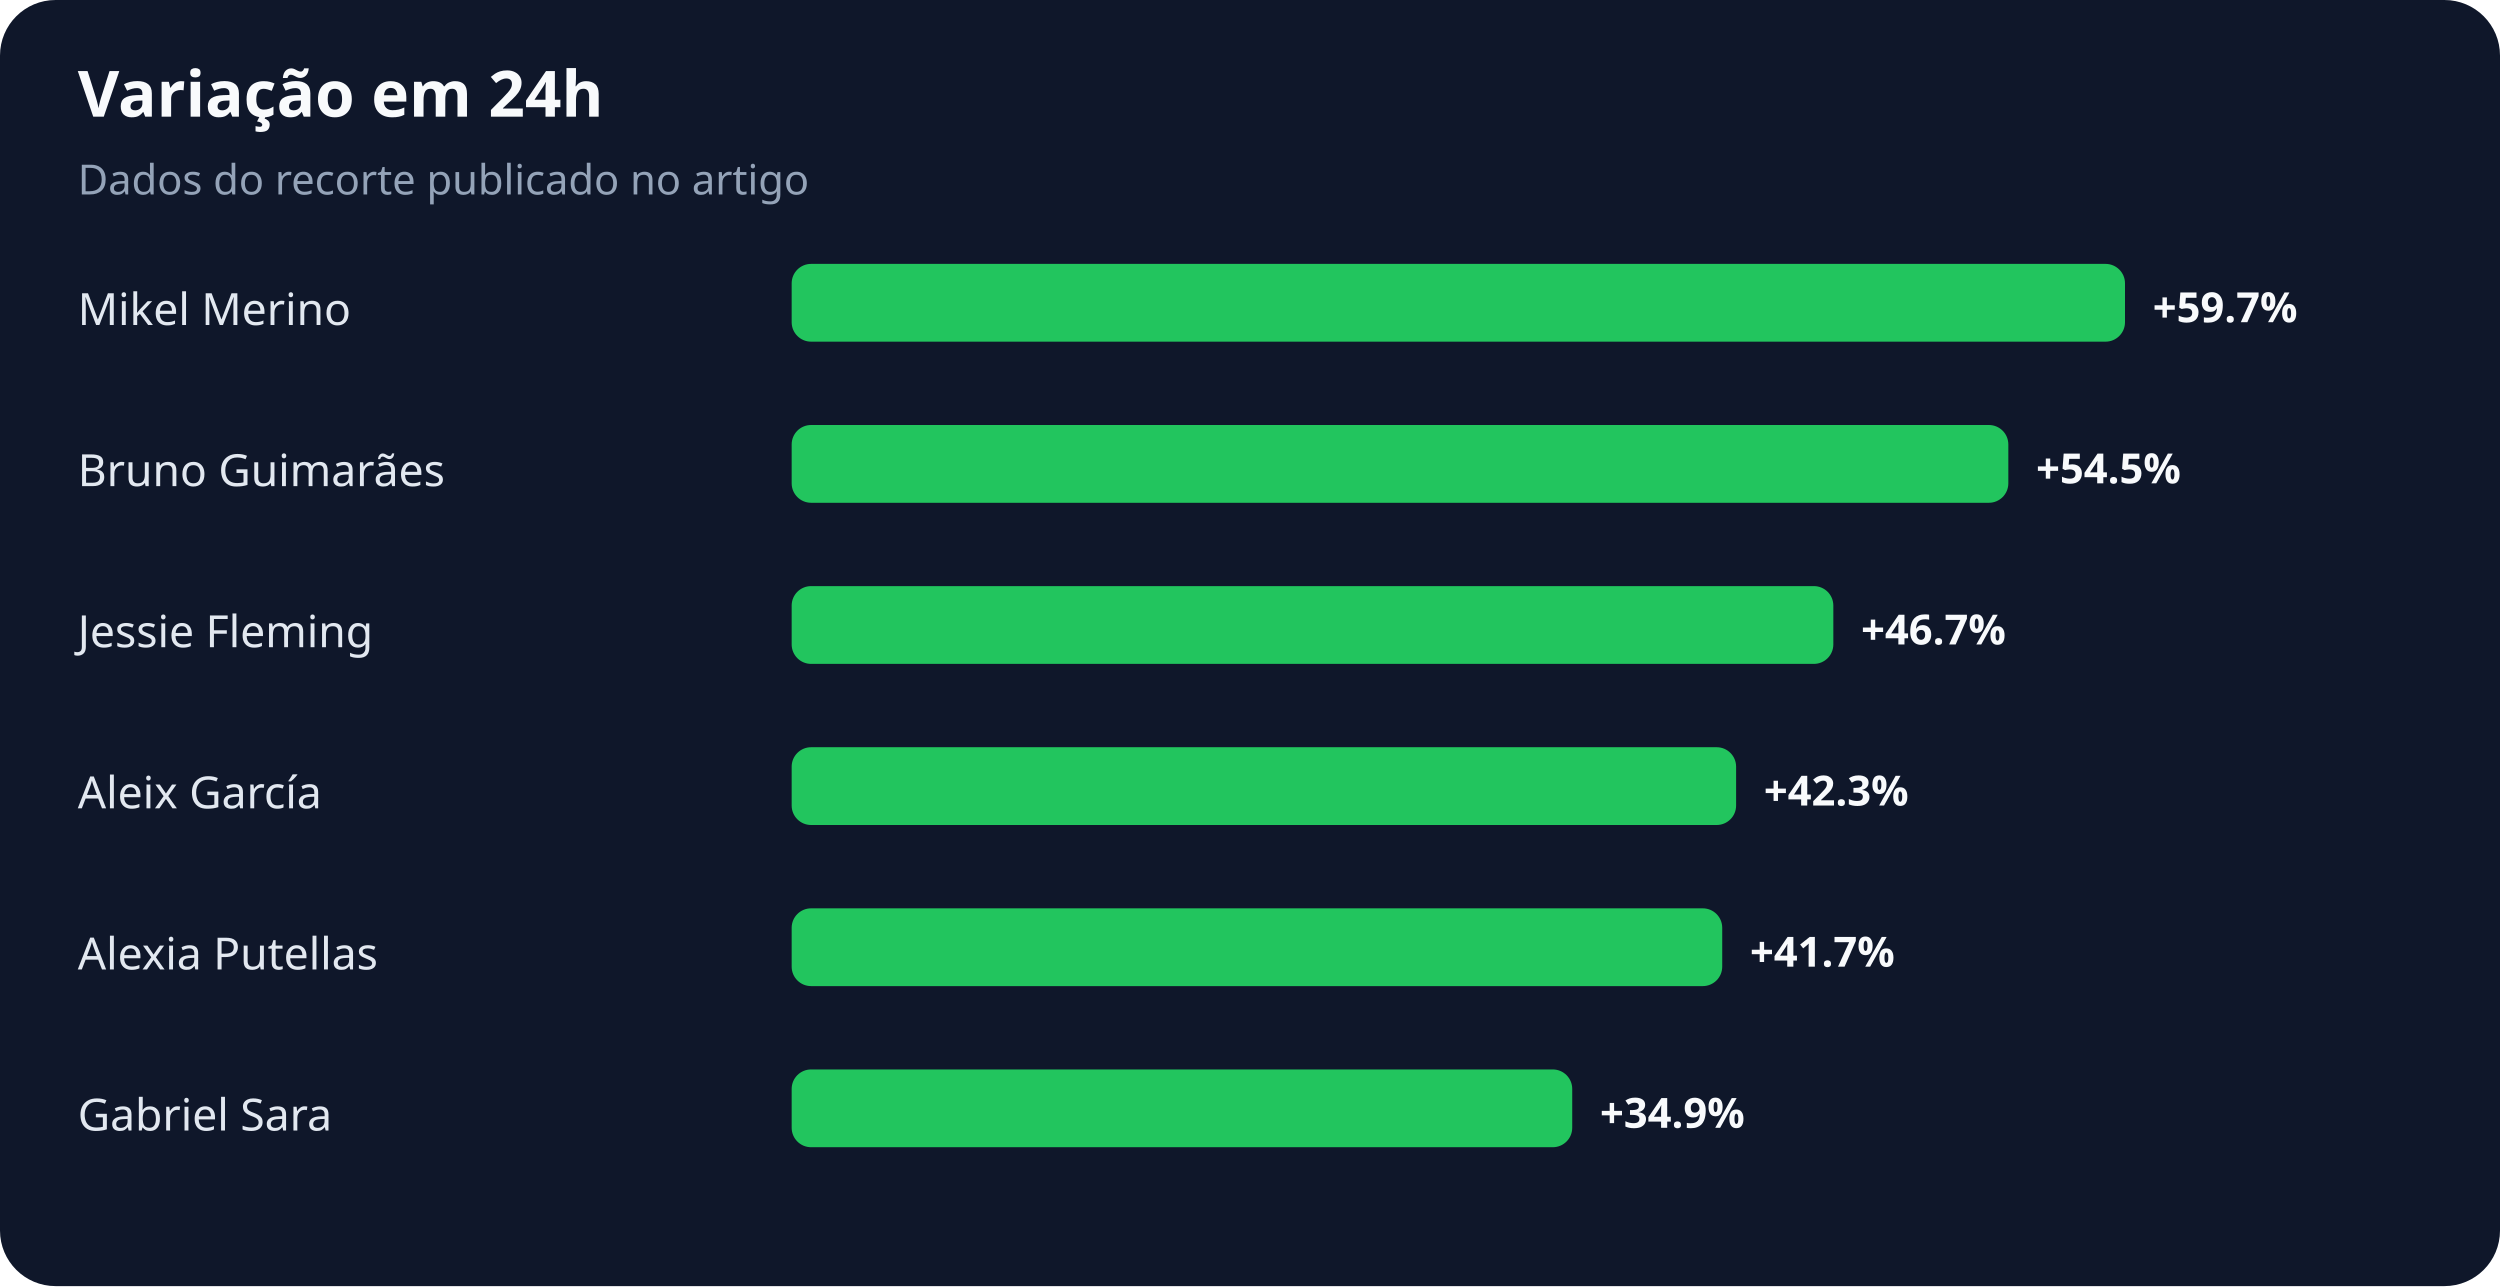
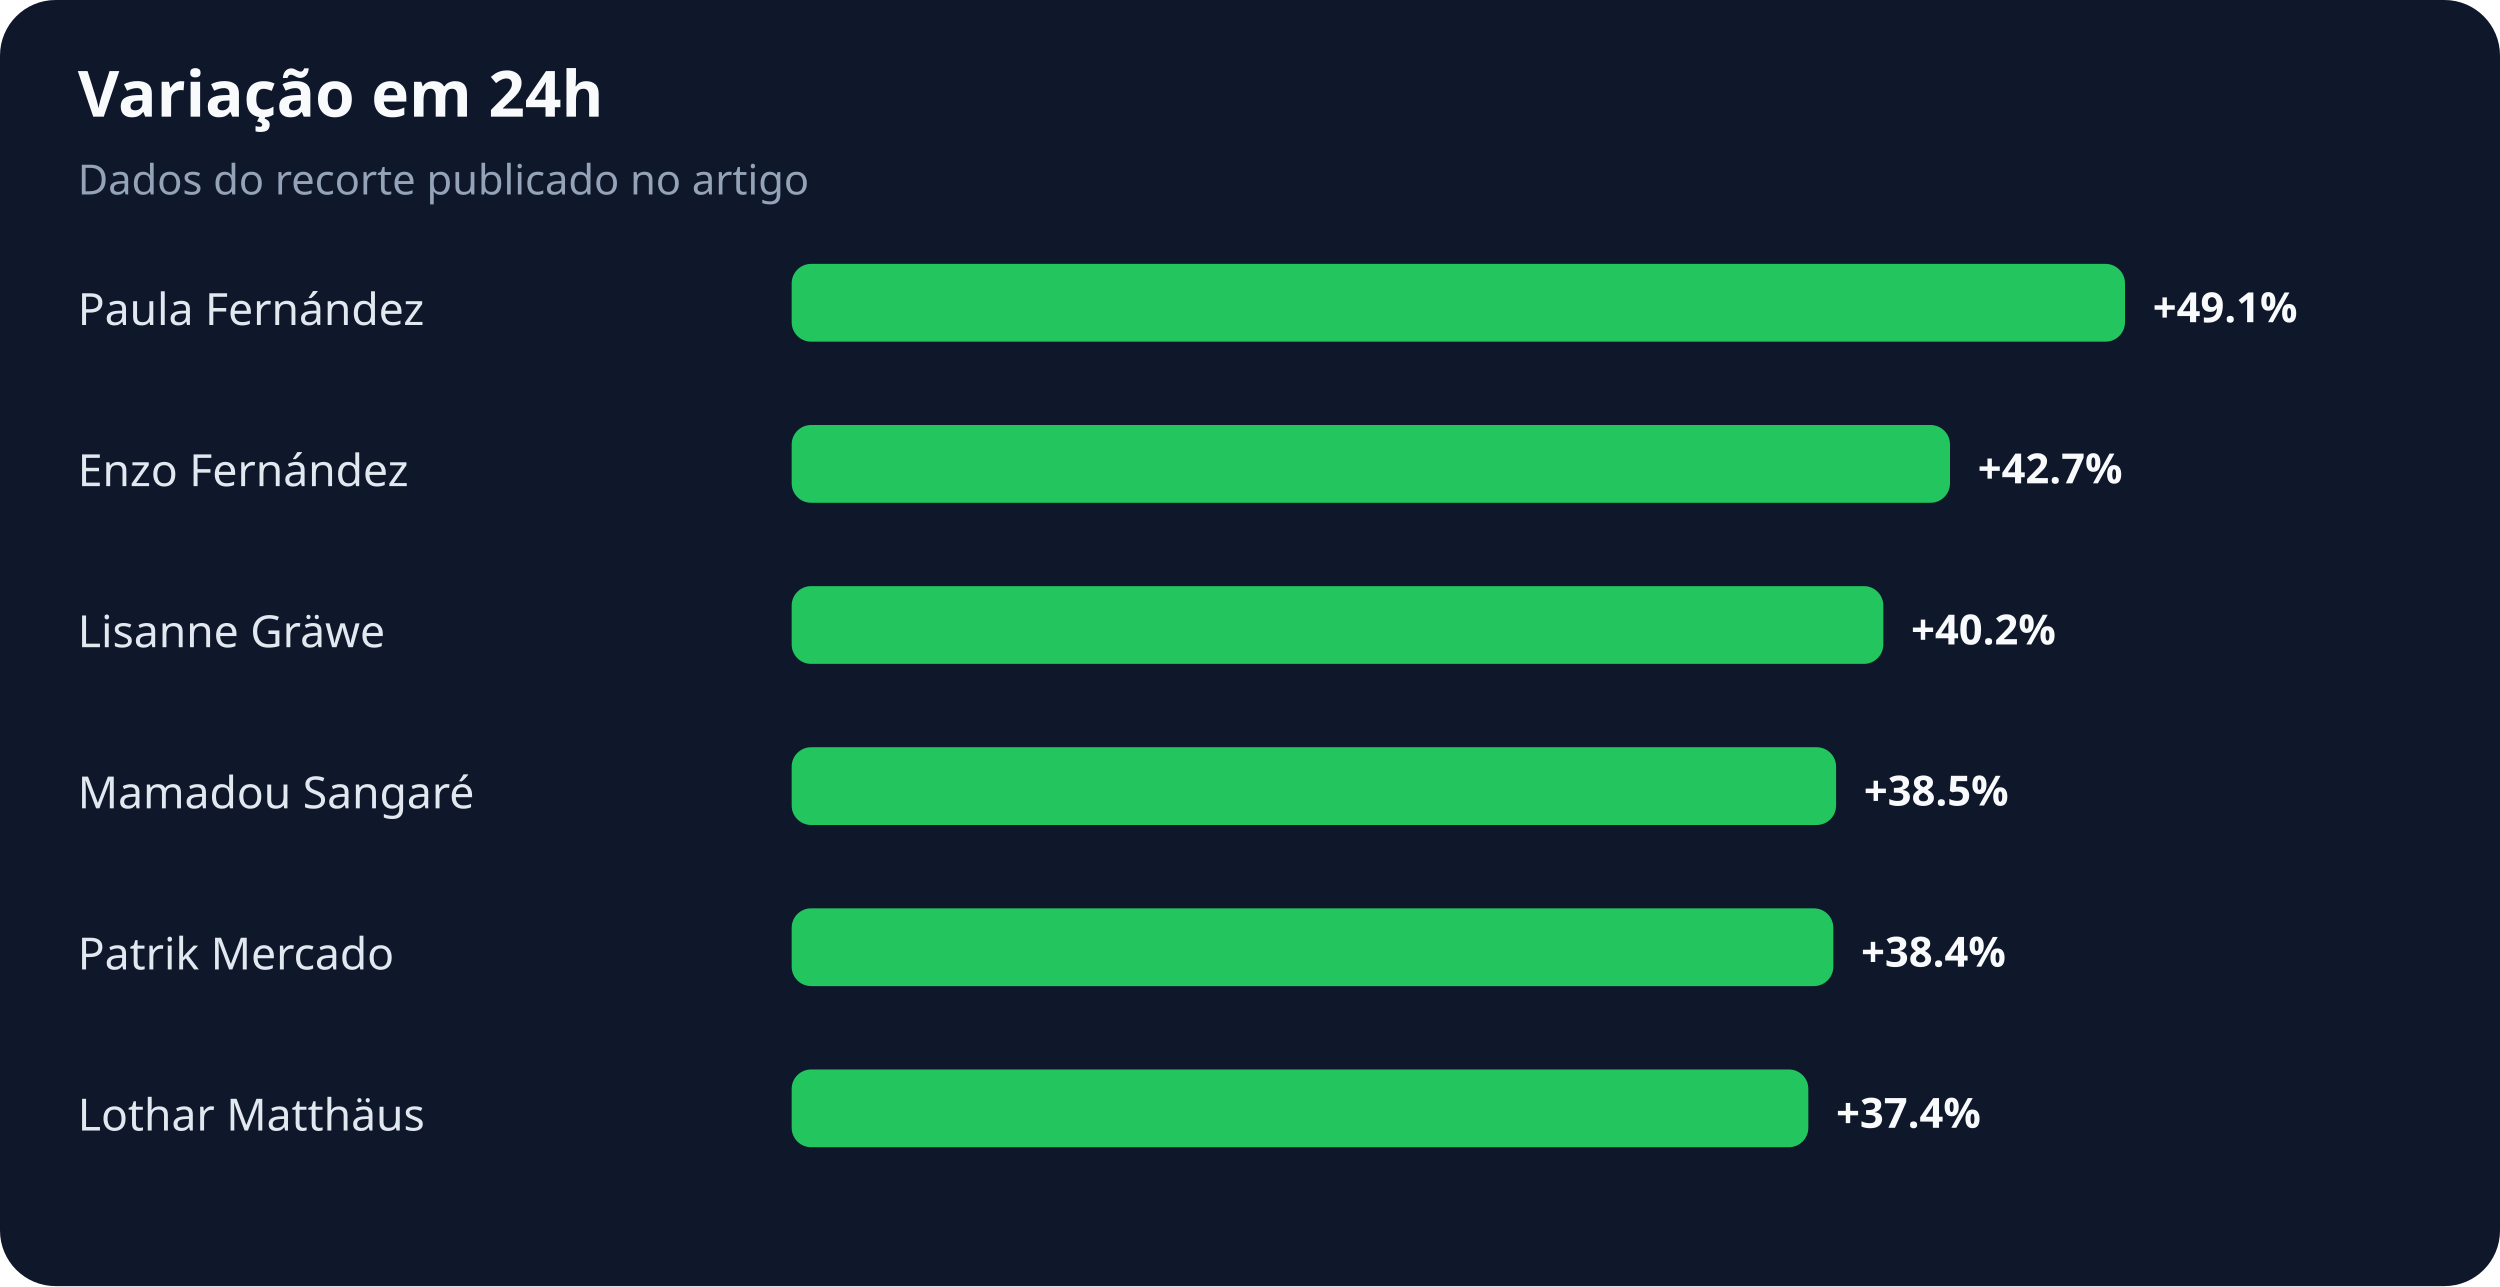
<svg xmlns="http://www.w3.org/2000/svg" width="900" height="463" viewBox="0 0 900 463" role="img" aria-labelledby="title desc">
  <rect width="100%" height="100%" rx="20" fill="#0f172a" />
  <text x="28" y="42" fill="#f8fafc" font-family="system-ui,sans-serif" font-size="23" font-weight="700">Variação em 24h</text>
  <text x="28" y="70" fill="#94a3b8" font-family="system-ui,sans-serif" font-size="15">Dados do recorte publicado no artigo</text>
-   <text x="28" y="117" fill="#e2e8f0" font-family="system-ui,sans-serif" font-size="16">Mikel Merino</text>
+   <text x="28" y="117" fill="#e2e8f0" font-family="system-ui,sans-serif" font-size="16">Paula Fernández</text>
  <rect x="285" y="95" width="480" height="28" rx="7" fill="#22c55e" />
-   <text x="775" y="116" fill="#f8fafc" font-family="system-ui,sans-serif" font-size="15" font-weight="700">+59.7%</text>
-   <text x="28" y="175" fill="#e2e8f0" font-family="system-ui,sans-serif" font-size="16">Bruno Guimarães</text>
-   <rect x="285" y="153" width="438" height="28" rx="7" fill="#22c55e" />
-   <text x="733" y="174" fill="#f8fafc" font-family="system-ui,sans-serif" font-size="15" font-weight="700">+54.5%</text>
-   <text x="28" y="233" fill="#e2e8f0" font-family="system-ui,sans-serif" font-size="16">Jessie Fleming</text>
-   <rect x="285" y="211" width="375" height="28" rx="7" fill="#22c55e" />
-   <text x="670" y="232" fill="#f8fafc" font-family="system-ui,sans-serif" font-size="15" font-weight="700">+46.7%</text>
-   <text x="28" y="291" fill="#e2e8f0" font-family="system-ui,sans-serif" font-size="16">Aleix García</text>
-   <rect x="285" y="269" width="340" height="28" rx="7" fill="#22c55e" />
-   <text x="635" y="290" fill="#f8fafc" font-family="system-ui,sans-serif" font-size="15" font-weight="700">+42.3%</text>
-   <text x="28" y="349" fill="#e2e8f0" font-family="system-ui,sans-serif" font-size="16">Alexia Putellas</text>
-   <rect x="285" y="327" width="335" height="28" rx="7" fill="#22c55e" />
-   <text x="630" y="348" fill="#f8fafc" font-family="system-ui,sans-serif" font-size="15" font-weight="700">+41.7%</text>
-   <text x="28" y="407" fill="#e2e8f0" font-family="system-ui,sans-serif" font-size="16">Gabriel Sara</text>
-   <rect x="285" y="385" width="281" height="28" rx="7" fill="#22c55e" />
-   <text x="576" y="406" fill="#f8fafc" font-family="system-ui,sans-serif" font-size="15" font-weight="700">+34.9%</text>
+   <text x="775" y="116" fill="#f8fafc" font-family="system-ui,sans-serif" font-size="15" font-weight="700">+49.1%</text>
+   <text x="28" y="175" fill="#e2e8f0" font-family="system-ui,sans-serif" font-size="16">Enzo Fernández</text>
+   <rect x="285" y="153" width="417" height="28" rx="7" fill="#22c55e" />
+   <text x="712" y="174" fill="#f8fafc" font-family="system-ui,sans-serif" font-size="15" font-weight="700">+42.7%</text>
+   <text x="28" y="233" fill="#e2e8f0" font-family="system-ui,sans-serif" font-size="16">Lisanne Gräwe</text>
+   <rect x="285" y="211" width="393" height="28" rx="7" fill="#22c55e" />
+   <text x="688" y="232" fill="#f8fafc" font-family="system-ui,sans-serif" font-size="15" font-weight="700">+40.2%</text>
+   <text x="28" y="291" fill="#e2e8f0" font-family="system-ui,sans-serif" font-size="16">Mamadou Sangaré</text>
+   <rect x="285" y="269" width="376" height="28" rx="7" fill="#22c55e" />
+   <text x="671" y="290" fill="#f8fafc" font-family="system-ui,sans-serif" font-size="15" font-weight="700">+38.5%</text>
+   <text x="28" y="349" fill="#e2e8f0" font-family="system-ui,sans-serif" font-size="16">Patrik Mercado</text>
+   <rect x="285" y="327" width="375" height="28" rx="7" fill="#22c55e" />
+   <text x="670" y="348" fill="#f8fafc" font-family="system-ui,sans-serif" font-size="15" font-weight="700">+38.4%</text>
+   <text x="28" y="407" fill="#e2e8f0" font-family="system-ui,sans-serif" font-size="16">Lothar Matthäus</text>
+   <rect x="285" y="385" width="366" height="28" rx="7" fill="#22c55e" />
+   <text x="661" y="406" fill="#f8fafc" font-family="system-ui,sans-serif" font-size="15" font-weight="700">+37.4%</text>
</svg>
